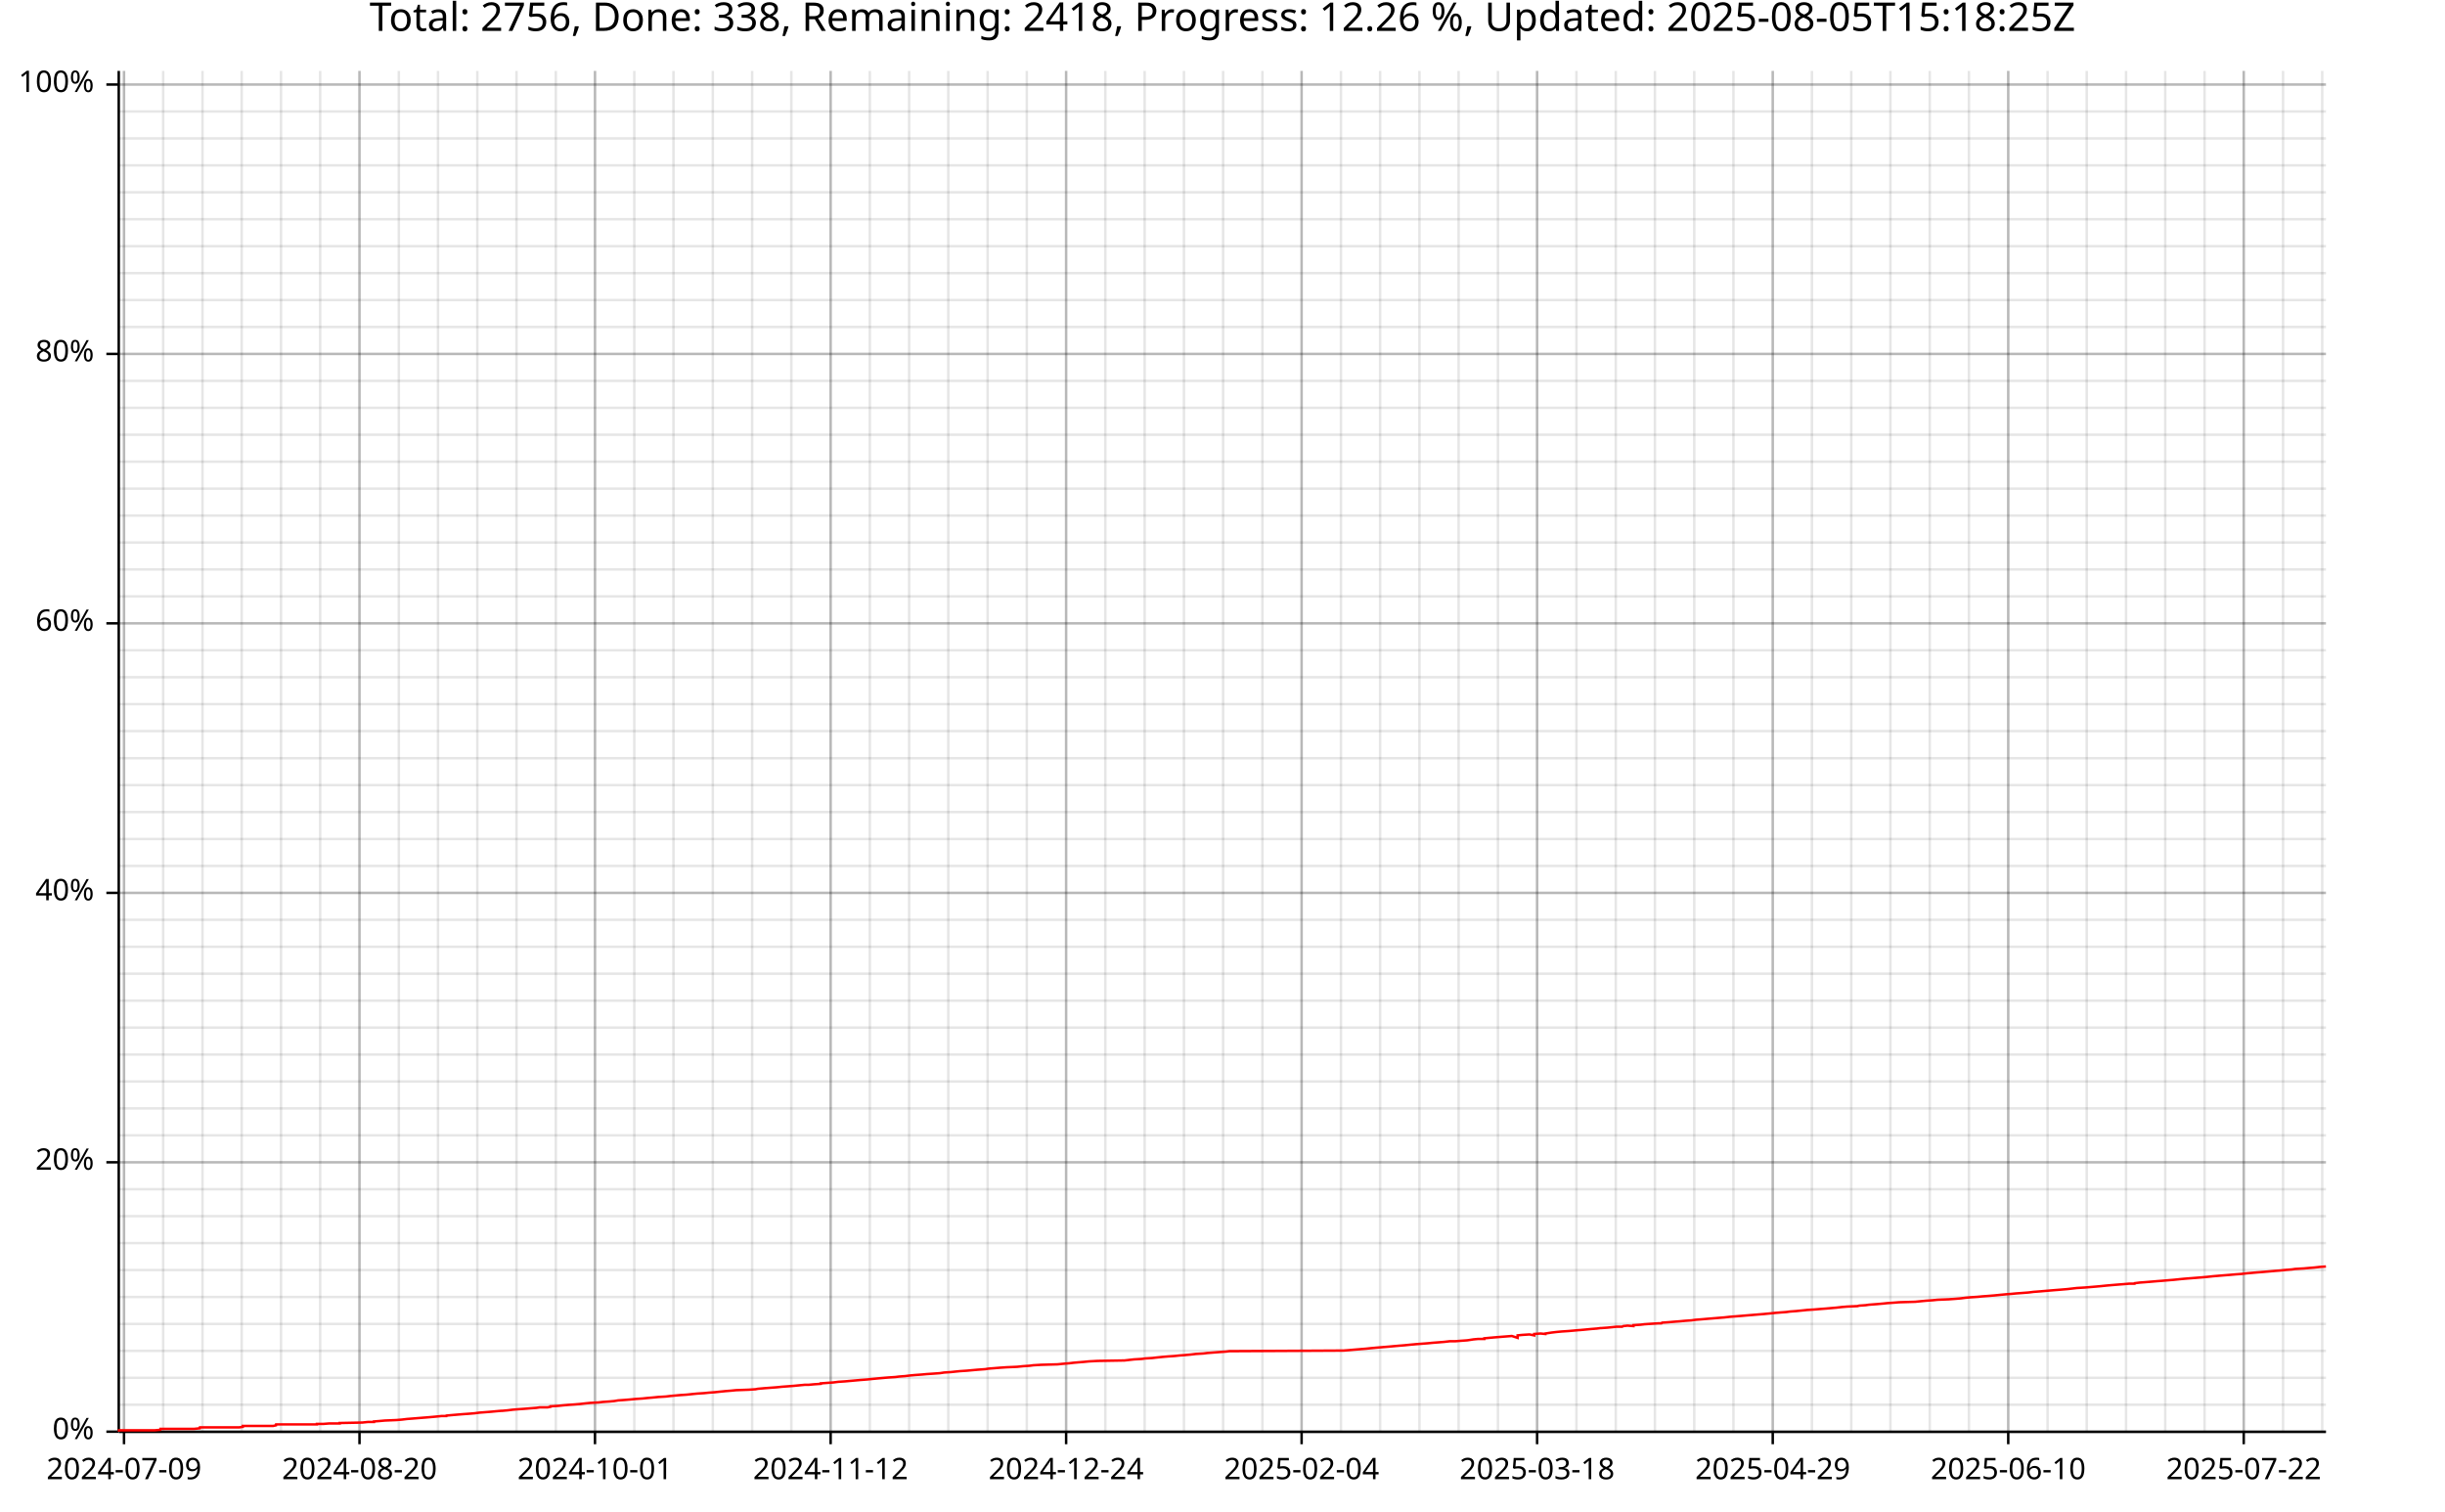
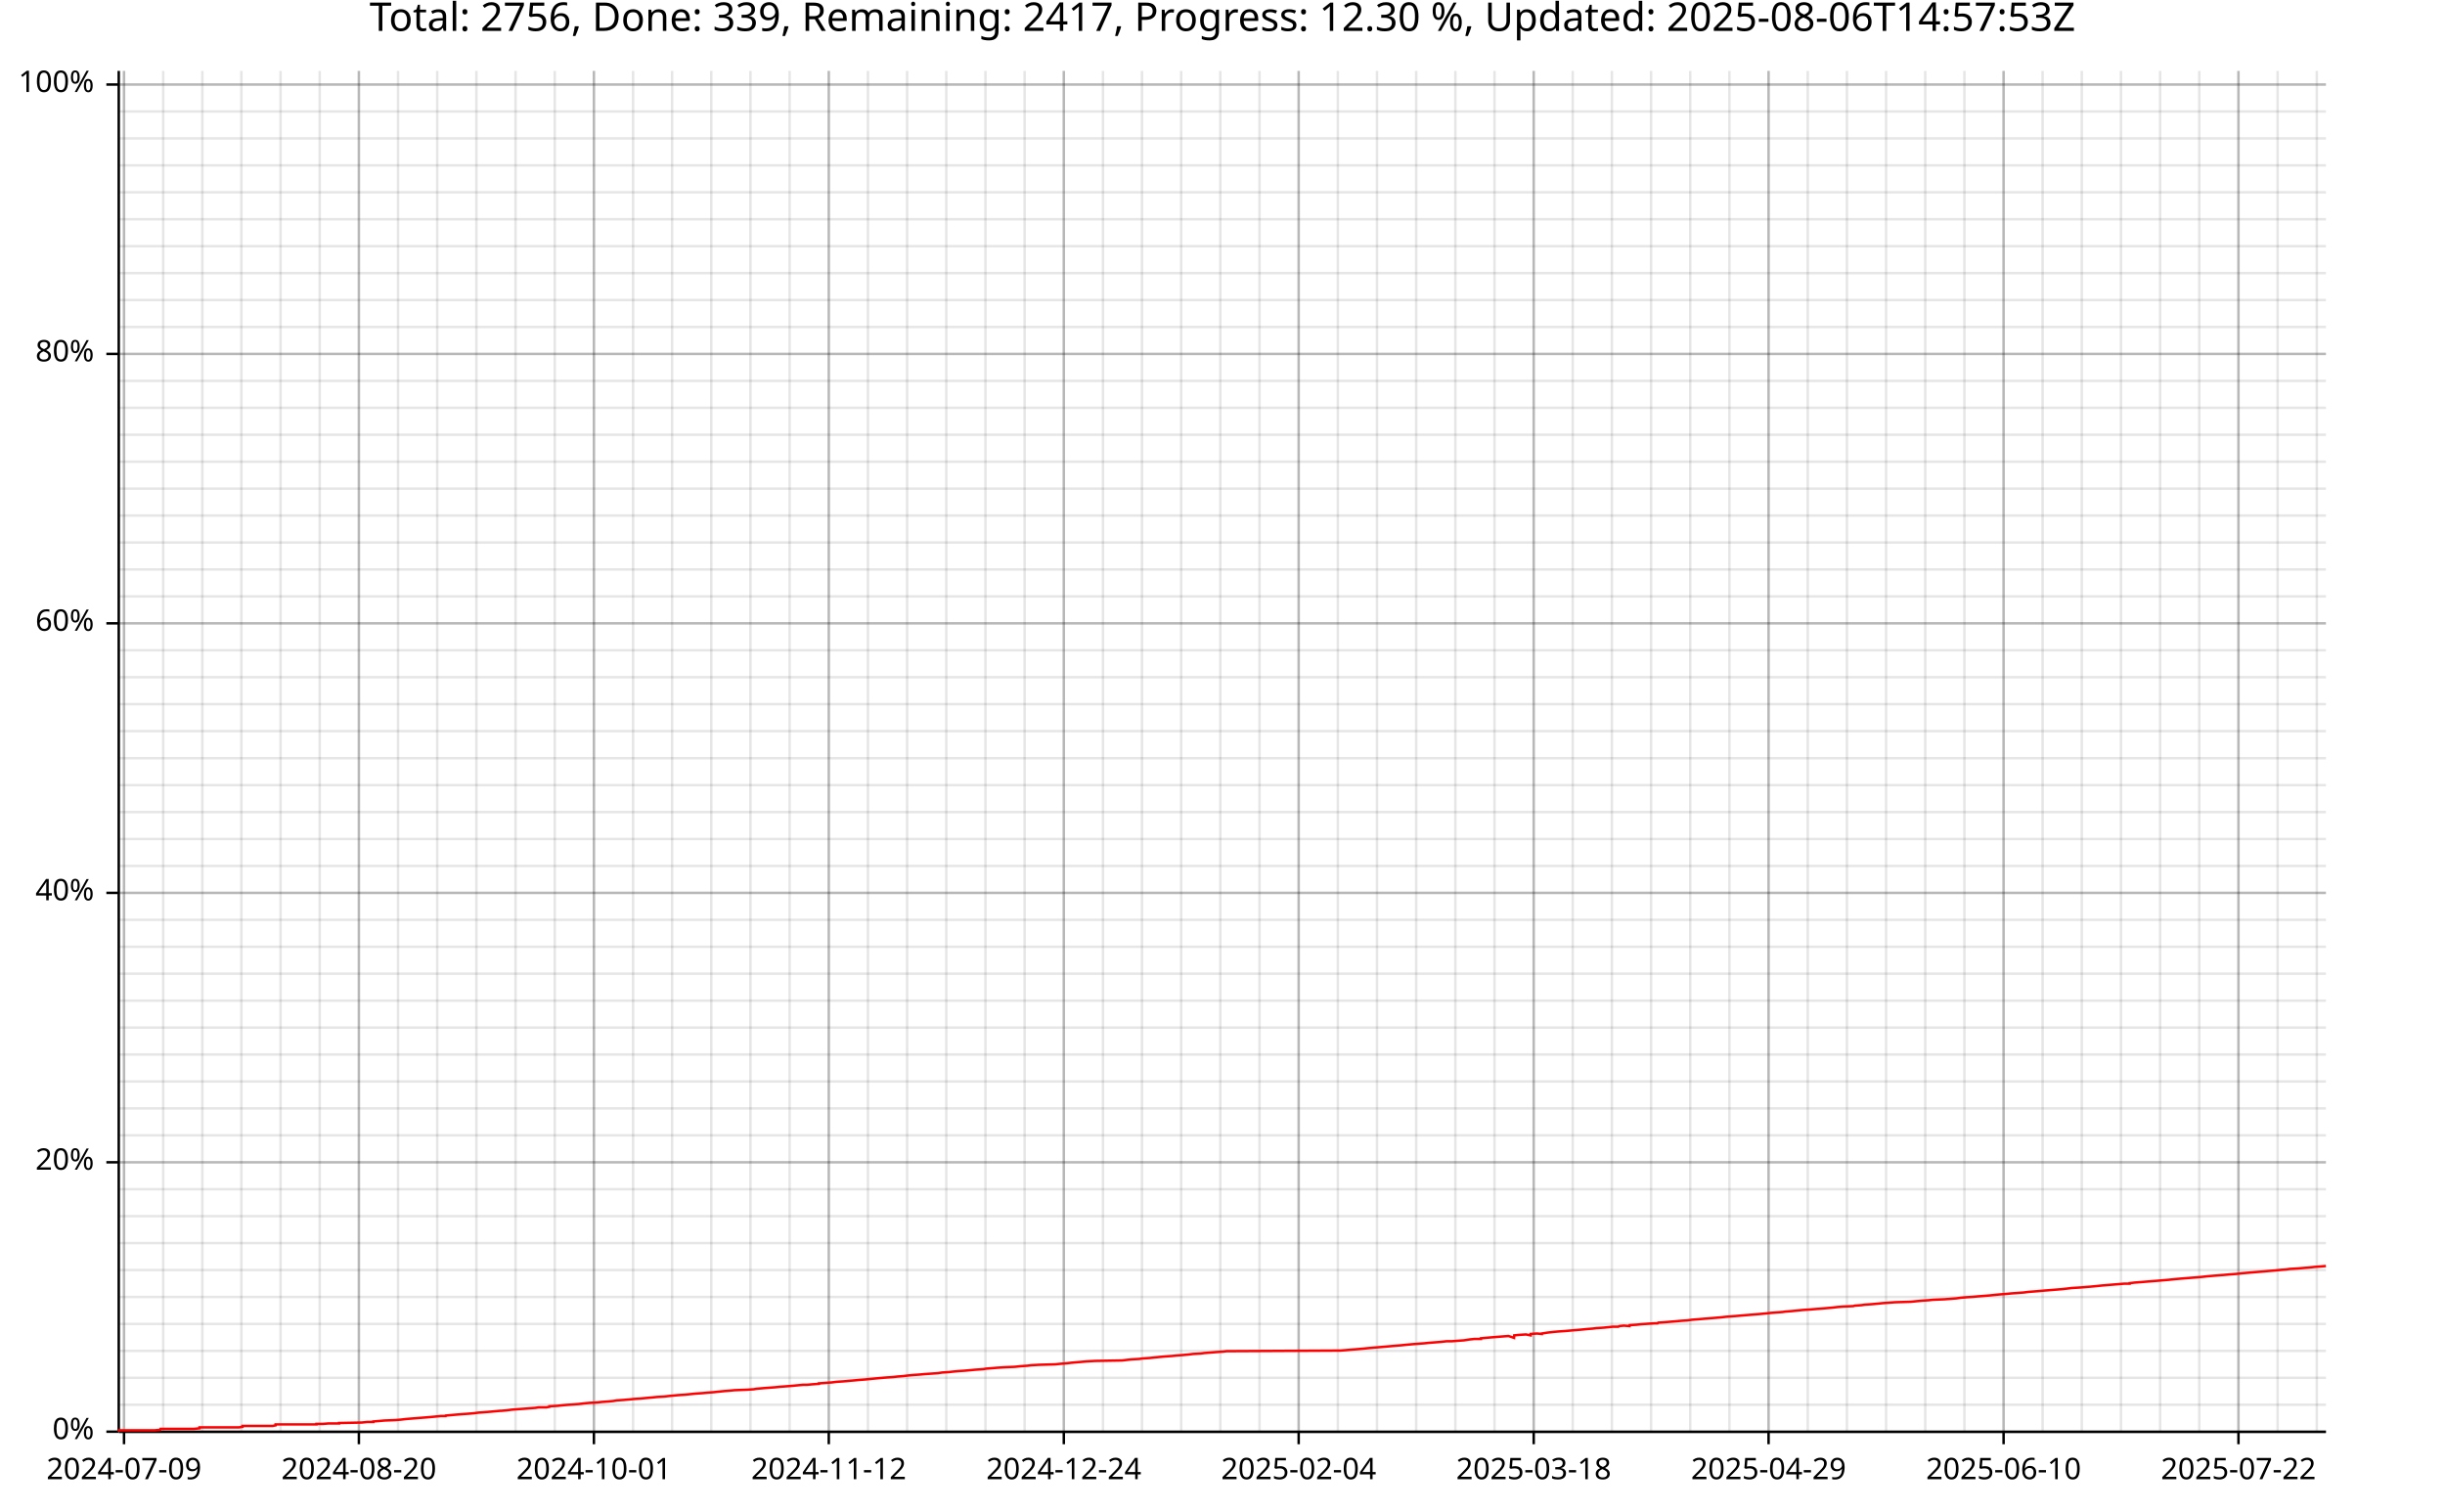
<svg xmlns="http://www.w3.org/2000/svg" width="987" height="610" viewBox="0 0 15792 9760">
  <text x="7896" y="5" dy="0.76em" text-anchor="middle" font-family="sans-serif" font-size="256" opacity="1" fill="#000000">
- Total: 2756, Done: 338, Remaining: 2418, Progress: 12.26 %, Updated: 2025-08-05T15:18:25Z
+ Total: 2756, Done: 339, Remaining: 2417, Progress: 12.30 %, Updated: 2025-08-06T14:57:53Z
</text>
  <line opacity="0.1" stroke="#000000" stroke-width="16" x1="801" y1="9247" x2="801" y2="458" />
  <line opacity="0.1" stroke="#000000" stroke-width="16" x1="1054" y1="9247" x2="1054" y2="458" />
-   <line opacity="0.1" stroke="#000000" stroke-width="16" x1="1308" y1="9247" x2="1308" y2="458" />
-   <line opacity="0.1" stroke="#000000" stroke-width="16" x1="1561" y1="9247" x2="1561" y2="458" />
-   <line opacity="0.1" stroke="#000000" stroke-width="16" x1="1815" y1="9247" x2="1815" y2="458" />
-   <line opacity="0.1" stroke="#000000" stroke-width="16" x1="2068" y1="9247" x2="2068" y2="458" />
-   <line opacity="0.1" stroke="#000000" stroke-width="16" x1="2322" y1="9247" x2="2322" y2="458" />
-   <line opacity="0.1" stroke="#000000" stroke-width="16" x1="2576" y1="9247" x2="2576" y2="458" />
-   <line opacity="0.1" stroke="#000000" stroke-width="16" x1="2829" y1="9247" x2="2829" y2="458" />
-   <line opacity="0.1" stroke="#000000" stroke-width="16" x1="3083" y1="9247" x2="3083" y2="458" />
-   <line opacity="0.1" stroke="#000000" stroke-width="16" x1="3336" y1="9247" x2="3336" y2="458" />
-   <line opacity="0.1" stroke="#000000" stroke-width="16" x1="3590" y1="9247" x2="3590" y2="458" />
-   <line opacity="0.1" stroke="#000000" stroke-width="16" x1="3843" y1="9247" x2="3843" y2="458" />
-   <line opacity="0.1" stroke="#000000" stroke-width="16" x1="4097" y1="9247" x2="4097" y2="458" />
-   <line opacity="0.1" stroke="#000000" stroke-width="16" x1="4350" y1="9247" x2="4350" y2="458" />
-   <line opacity="0.1" stroke="#000000" stroke-width="16" x1="4604" y1="9247" x2="4604" y2="458" />
-   <line opacity="0.1" stroke="#000000" stroke-width="16" x1="4858" y1="9247" x2="4858" y2="458" />
-   <line opacity="0.1" stroke="#000000" stroke-width="16" x1="5111" y1="9247" x2="5111" y2="458" />
-   <line opacity="0.1" stroke="#000000" stroke-width="16" x1="5365" y1="9247" x2="5365" y2="458" />
-   <line opacity="0.1" stroke="#000000" stroke-width="16" x1="5618" y1="9247" x2="5618" y2="458" />
-   <line opacity="0.1" stroke="#000000" stroke-width="16" x1="5872" y1="9247" x2="5872" y2="458" />
-   <line opacity="0.1" stroke="#000000" stroke-width="16" x1="6125" y1="9247" x2="6125" y2="458" />
-   <line opacity="0.1" stroke="#000000" stroke-width="16" x1="6379" y1="9247" x2="6379" y2="458" />
-   <line opacity="0.1" stroke="#000000" stroke-width="16" x1="6632" y1="9247" x2="6632" y2="458" />
-   <line opacity="0.1" stroke="#000000" stroke-width="16" x1="6886" y1="9247" x2="6886" y2="458" />
-   <line opacity="0.1" stroke="#000000" stroke-width="16" x1="7139" y1="9247" x2="7139" y2="458" />
-   <line opacity="0.1" stroke="#000000" stroke-width="16" x1="7393" y1="9247" x2="7393" y2="458" />
-   <line opacity="0.1" stroke="#000000" stroke-width="16" x1="7647" y1="9247" x2="7647" y2="458" />
-   <line opacity="0.1" stroke="#000000" stroke-width="16" x1="7900" y1="9247" x2="7900" y2="458" />
-   <line opacity="0.1" stroke="#000000" stroke-width="16" x1="8154" y1="9247" x2="8154" y2="458" />
-   <line opacity="0.1" stroke="#000000" stroke-width="16" x1="8407" y1="9247" x2="8407" y2="458" />
-   <line opacity="0.1" stroke="#000000" stroke-width="16" x1="8661" y1="9247" x2="8661" y2="458" />
-   <line opacity="0.1" stroke="#000000" stroke-width="16" x1="8914" y1="9247" x2="8914" y2="458" />
-   <line opacity="0.1" stroke="#000000" stroke-width="16" x1="9168" y1="9247" x2="9168" y2="458" />
-   <line opacity="0.1" stroke="#000000" stroke-width="16" x1="9421" y1="9247" x2="9421" y2="458" />
-   <line opacity="0.1" stroke="#000000" stroke-width="16" x1="9675" y1="9247" x2="9675" y2="458" />
-   <line opacity="0.1" stroke="#000000" stroke-width="16" x1="9928" y1="9247" x2="9928" y2="458" />
-   <line opacity="0.1" stroke="#000000" stroke-width="16" x1="10182" y1="9247" x2="10182" y2="458" />
-   <line opacity="0.1" stroke="#000000" stroke-width="16" x1="10436" y1="9247" x2="10436" y2="458" />
-   <line opacity="0.1" stroke="#000000" stroke-width="16" x1="10689" y1="9247" x2="10689" y2="458" />
-   <line opacity="0.1" stroke="#000000" stroke-width="16" x1="10943" y1="9247" x2="10943" y2="458" />
-   <line opacity="0.1" stroke="#000000" stroke-width="16" x1="11196" y1="9247" x2="11196" y2="458" />
-   <line opacity="0.1" stroke="#000000" stroke-width="16" x1="11450" y1="9247" x2="11450" y2="458" />
-   <line opacity="0.1" stroke="#000000" stroke-width="16" x1="11703" y1="9247" x2="11703" y2="458" />
-   <line opacity="0.1" stroke="#000000" stroke-width="16" x1="11957" y1="9247" x2="11957" y2="458" />
-   <line opacity="0.1" stroke="#000000" stroke-width="16" x1="12210" y1="9247" x2="12210" y2="458" />
-   <line opacity="0.1" stroke="#000000" stroke-width="16" x1="12464" y1="9247" x2="12464" y2="458" />
-   <line opacity="0.1" stroke="#000000" stroke-width="16" x1="12717" y1="9247" x2="12717" y2="458" />
-   <line opacity="0.1" stroke="#000000" stroke-width="16" x1="12971" y1="9247" x2="12971" y2="458" />
-   <line opacity="0.1" stroke="#000000" stroke-width="16" x1="13225" y1="9247" x2="13225" y2="458" />
-   <line opacity="0.1" stroke="#000000" stroke-width="16" x1="13478" y1="9247" x2="13478" y2="458" />
-   <line opacity="0.1" stroke="#000000" stroke-width="16" x1="13732" y1="9247" x2="13732" y2="458" />
-   <line opacity="0.1" stroke="#000000" stroke-width="16" x1="13985" y1="9247" x2="13985" y2="458" />
-   <line opacity="0.1" stroke="#000000" stroke-width="16" x1="14239" y1="9247" x2="14239" y2="458" />
-   <line opacity="0.1" stroke="#000000" stroke-width="16" x1="14492" y1="9247" x2="14492" y2="458" />
-   <line opacity="0.1" stroke="#000000" stroke-width="16" x1="14746" y1="9247" x2="14746" y2="458" />
-   <line opacity="0.1" stroke="#000000" stroke-width="16" x1="14999" y1="9247" x2="14999" y2="458" />
+   <line opacity="0.1" stroke="#000000" stroke-width="16" x1="1307" y1="9247" x2="1307" y2="458" />
+   <line opacity="0.1" stroke="#000000" stroke-width="16" x1="1559" y1="9247" x2="1559" y2="458" />
+   <line opacity="0.1" stroke="#000000" stroke-width="16" x1="1812" y1="9247" x2="1812" y2="458" />
+   <line opacity="0.1" stroke="#000000" stroke-width="16" x1="2065" y1="9247" x2="2065" y2="458" />
+   <line opacity="0.1" stroke="#000000" stroke-width="16" x1="2318" y1="9247" x2="2318" y2="458" />
+   <line opacity="0.1" stroke="#000000" stroke-width="16" x1="2571" y1="9247" x2="2571" y2="458" />
+   <line opacity="0.1" stroke="#000000" stroke-width="16" x1="2824" y1="9247" x2="2824" y2="458" />
+   <line opacity="0.1" stroke="#000000" stroke-width="16" x1="3077" y1="9247" x2="3077" y2="458" />
+   <line opacity="0.1" stroke="#000000" stroke-width="16" x1="3330" y1="9247" x2="3330" y2="458" />
+   <line opacity="0.1" stroke="#000000" stroke-width="16" x1="3583" y1="9247" x2="3583" y2="458" />
+   <line opacity="0.1" stroke="#000000" stroke-width="16" x1="3836" y1="9247" x2="3836" y2="458" />
+   <line opacity="0.1" stroke="#000000" stroke-width="16" x1="4089" y1="9247" x2="4089" y2="458" />
+   <line opacity="0.1" stroke="#000000" stroke-width="16" x1="4341" y1="9247" x2="4341" y2="458" />
+   <line opacity="0.1" stroke="#000000" stroke-width="16" x1="4594" y1="9247" x2="4594" y2="458" />
+   <line opacity="0.1" stroke="#000000" stroke-width="16" x1="4847" y1="9247" x2="4847" y2="458" />
+   <line opacity="0.1" stroke="#000000" stroke-width="16" x1="5100" y1="9247" x2="5100" y2="458" />
+   <line opacity="0.1" stroke="#000000" stroke-width="16" x1="5353" y1="9247" x2="5353" y2="458" />
+   <line opacity="0.1" stroke="#000000" stroke-width="16" x1="5606" y1="9247" x2="5606" y2="458" />
+   <line opacity="0.1" stroke="#000000" stroke-width="16" x1="5859" y1="9247" x2="5859" y2="458" />
+   <line opacity="0.1" stroke="#000000" stroke-width="16" x1="6112" y1="9247" x2="6112" y2="458" />
+   <line opacity="0.1" stroke="#000000" stroke-width="16" x1="6365" y1="9247" x2="6365" y2="458" />
+   <line opacity="0.1" stroke="#000000" stroke-width="16" x1="6618" y1="9247" x2="6618" y2="458" />
+   <line opacity="0.1" stroke="#000000" stroke-width="16" x1="6871" y1="9247" x2="6871" y2="458" />
+   <line opacity="0.1" stroke="#000000" stroke-width="16" x1="7124" y1="9247" x2="7124" y2="458" />
+   <line opacity="0.1" stroke="#000000" stroke-width="16" x1="7376" y1="9247" x2="7376" y2="458" />
+   <line opacity="0.1" stroke="#000000" stroke-width="16" x1="7629" y1="9247" x2="7629" y2="458" />
+   <line opacity="0.1" stroke="#000000" stroke-width="16" x1="7882" y1="9247" x2="7882" y2="458" />
+   <line opacity="0.1" stroke="#000000" stroke-width="16" x1="8135" y1="9247" x2="8135" y2="458" />
+   <line opacity="0.1" stroke="#000000" stroke-width="16" x1="8388" y1="9247" x2="8388" y2="458" />
+   <line opacity="0.1" stroke="#000000" stroke-width="16" x1="8641" y1="9247" x2="8641" y2="458" />
+   <line opacity="0.1" stroke="#000000" stroke-width="16" x1="8894" y1="9247" x2="8894" y2="458" />
+   <line opacity="0.1" stroke="#000000" stroke-width="16" x1="9147" y1="9247" x2="9147" y2="458" />
+   <line opacity="0.1" stroke="#000000" stroke-width="16" x1="9400" y1="9247" x2="9400" y2="458" />
+   <line opacity="0.1" stroke="#000000" stroke-width="16" x1="9653" y1="9247" x2="9653" y2="458" />
+   <line opacity="0.1" stroke="#000000" stroke-width="16" x1="9906" y1="9247" x2="9906" y2="458" />
+   <line opacity="0.1" stroke="#000000" stroke-width="16" x1="10158" y1="9247" x2="10158" y2="458" />
+   <line opacity="0.1" stroke="#000000" stroke-width="16" x1="10411" y1="9247" x2="10411" y2="458" />
+   <line opacity="0.1" stroke="#000000" stroke-width="16" x1="10664" y1="9247" x2="10664" y2="458" />
+   <line opacity="0.1" stroke="#000000" stroke-width="16" x1="10917" y1="9247" x2="10917" y2="458" />
+   <line opacity="0.1" stroke="#000000" stroke-width="16" x1="11170" y1="9247" x2="11170" y2="458" />
+   <line opacity="0.1" stroke="#000000" stroke-width="16" x1="11423" y1="9247" x2="11423" y2="458" />
+   <line opacity="0.1" stroke="#000000" stroke-width="16" x1="11676" y1="9247" x2="11676" y2="458" />
+   <line opacity="0.1" stroke="#000000" stroke-width="16" x1="11929" y1="9247" x2="11929" y2="458" />
+   <line opacity="0.1" stroke="#000000" stroke-width="16" x1="12182" y1="9247" x2="12182" y2="458" />
+   <line opacity="0.1" stroke="#000000" stroke-width="16" x1="12435" y1="9247" x2="12435" y2="458" />
+   <line opacity="0.1" stroke="#000000" stroke-width="16" x1="12688" y1="9247" x2="12688" y2="458" />
+   <line opacity="0.1" stroke="#000000" stroke-width="16" x1="12941" y1="9247" x2="12941" y2="458" />
+   <line opacity="0.1" stroke="#000000" stroke-width="16" x1="13193" y1="9247" x2="13193" y2="458" />
+   <line opacity="0.1" stroke="#000000" stroke-width="16" x1="13446" y1="9247" x2="13446" y2="458" />
+   <line opacity="0.1" stroke="#000000" stroke-width="16" x1="13699" y1="9247" x2="13699" y2="458" />
+   <line opacity="0.1" stroke="#000000" stroke-width="16" x1="13952" y1="9247" x2="13952" y2="458" />
+   <line opacity="0.1" stroke="#000000" stroke-width="16" x1="14205" y1="9247" x2="14205" y2="458" />
+   <line opacity="0.1" stroke="#000000" stroke-width="16" x1="14458" y1="9247" x2="14458" y2="458" />
+   <line opacity="0.1" stroke="#000000" stroke-width="16" x1="14711" y1="9247" x2="14711" y2="458" />
+   <line opacity="0.1" stroke="#000000" stroke-width="16" x1="14964" y1="9247" x2="14964" y2="458" />
  <line opacity="0.1" stroke="#000000" stroke-width="16" x1="768" y1="9247" x2="15023" y2="9247" />
  <line opacity="0.1" stroke="#000000" stroke-width="16" x1="768" y1="9073" x2="15023" y2="9073" />
  <line opacity="0.1" stroke="#000000" stroke-width="16" x1="768" y1="8899" x2="15023" y2="8899" />
  <line opacity="0.1" stroke="#000000" stroke-width="16" x1="768" y1="8725" x2="15023" y2="8725" />
  <line opacity="0.1" stroke="#000000" stroke-width="16" x1="768" y1="8551" x2="15023" y2="8551" />
  <line opacity="0.1" stroke="#000000" stroke-width="16" x1="768" y1="8377" x2="15023" y2="8377" />
  <line opacity="0.1" stroke="#000000" stroke-width="16" x1="768" y1="8203" x2="15023" y2="8203" />
  <line opacity="0.1" stroke="#000000" stroke-width="16" x1="768" y1="8029" x2="15023" y2="8029" />
  <line opacity="0.1" stroke="#000000" stroke-width="16" x1="768" y1="7855" x2="15023" y2="7855" />
  <line opacity="0.1" stroke="#000000" stroke-width="16" x1="768" y1="7681" x2="15023" y2="7681" />
  <line opacity="0.1" stroke="#000000" stroke-width="16" x1="768" y1="7507" x2="15023" y2="7507" />
  <line opacity="0.1" stroke="#000000" stroke-width="16" x1="768" y1="7333" x2="15023" y2="7333" />
  <line opacity="0.1" stroke="#000000" stroke-width="16" x1="768" y1="7159" x2="15023" y2="7159" />
  <line opacity="0.1" stroke="#000000" stroke-width="16" x1="768" y1="6985" x2="15023" y2="6985" />
  <line opacity="0.1" stroke="#000000" stroke-width="16" x1="768" y1="6811" x2="15023" y2="6811" />
  <line opacity="0.1" stroke="#000000" stroke-width="16" x1="768" y1="6637" x2="15023" y2="6637" />
  <line opacity="0.1" stroke="#000000" stroke-width="16" x1="768" y1="6463" x2="15023" y2="6463" />
  <line opacity="0.1" stroke="#000000" stroke-width="16" x1="768" y1="6289" x2="15023" y2="6289" />
  <line opacity="0.1" stroke="#000000" stroke-width="16" x1="768" y1="6115" x2="15023" y2="6115" />
  <line opacity="0.1" stroke="#000000" stroke-width="16" x1="768" y1="5941" x2="15023" y2="5941" />
  <line opacity="0.1" stroke="#000000" stroke-width="16" x1="768" y1="5767" x2="15023" y2="5767" />
  <line opacity="0.1" stroke="#000000" stroke-width="16" x1="768" y1="5593" x2="15023" y2="5593" />
  <line opacity="0.1" stroke="#000000" stroke-width="16" x1="768" y1="5419" x2="15023" y2="5419" />
  <line opacity="0.1" stroke="#000000" stroke-width="16" x1="768" y1="5245" x2="15023" y2="5245" />
  <line opacity="0.1" stroke="#000000" stroke-width="16" x1="768" y1="5071" x2="15023" y2="5071" />
  <line opacity="0.1" stroke="#000000" stroke-width="16" x1="768" y1="4897" x2="15023" y2="4897" />
  <line opacity="0.1" stroke="#000000" stroke-width="16" x1="768" y1="4722" x2="15023" y2="4722" />
  <line opacity="0.1" stroke="#000000" stroke-width="16" x1="768" y1="4548" x2="15023" y2="4548" />
  <line opacity="0.1" stroke="#000000" stroke-width="16" x1="768" y1="4374" x2="15023" y2="4374" />
  <line opacity="0.1" stroke="#000000" stroke-width="16" x1="768" y1="4200" x2="15023" y2="4200" />
  <line opacity="0.1" stroke="#000000" stroke-width="16" x1="768" y1="4026" x2="15023" y2="4026" />
  <line opacity="0.1" stroke="#000000" stroke-width="16" x1="768" y1="3852" x2="15023" y2="3852" />
  <line opacity="0.1" stroke="#000000" stroke-width="16" x1="768" y1="3678" x2="15023" y2="3678" />
  <line opacity="0.1" stroke="#000000" stroke-width="16" x1="768" y1="3504" x2="15023" y2="3504" />
  <line opacity="0.1" stroke="#000000" stroke-width="16" x1="768" y1="3330" x2="15023" y2="3330" />
  <line opacity="0.1" stroke="#000000" stroke-width="16" x1="768" y1="3156" x2="15023" y2="3156" />
  <line opacity="0.1" stroke="#000000" stroke-width="16" x1="768" y1="2982" x2="15023" y2="2982" />
  <line opacity="0.1" stroke="#000000" stroke-width="16" x1="768" y1="2808" x2="15023" y2="2808" />
  <line opacity="0.1" stroke="#000000" stroke-width="16" x1="768" y1="2634" x2="15023" y2="2634" />
  <line opacity="0.1" stroke="#000000" stroke-width="16" x1="768" y1="2460" x2="15023" y2="2460" />
  <line opacity="0.1" stroke="#000000" stroke-width="16" x1="768" y1="2286" x2="15023" y2="2286" />
  <line opacity="0.1" stroke="#000000" stroke-width="16" x1="768" y1="2112" x2="15023" y2="2112" />
  <line opacity="0.1" stroke="#000000" stroke-width="16" x1="768" y1="1938" x2="15023" y2="1938" />
  <line opacity="0.1" stroke="#000000" stroke-width="16" x1="768" y1="1764" x2="15023" y2="1764" />
  <line opacity="0.1" stroke="#000000" stroke-width="16" x1="768" y1="1590" x2="15023" y2="1590" />
  <line opacity="0.1" stroke="#000000" stroke-width="16" x1="768" y1="1416" x2="15023" y2="1416" />
  <line opacity="0.1" stroke="#000000" stroke-width="16" x1="768" y1="1242" x2="15023" y2="1242" />
  <line opacity="0.1" stroke="#000000" stroke-width="16" x1="768" y1="1068" x2="15023" y2="1068" />
  <line opacity="0.1" stroke="#000000" stroke-width="16" x1="768" y1="894" x2="15023" y2="894" />
  <line opacity="0.1" stroke="#000000" stroke-width="16" x1="768" y1="720" x2="15023" y2="720" />
  <line opacity="0.1" stroke="#000000" stroke-width="16" x1="768" y1="546" x2="15023" y2="546" />
  <line opacity="0.2" stroke="#000000" stroke-width="16" x1="801" y1="9247" x2="801" y2="458" />
-   <line opacity="0.2" stroke="#000000" stroke-width="16" x1="2322" y1="9247" x2="2322" y2="458" />
-   <line opacity="0.2" stroke="#000000" stroke-width="16" x1="3843" y1="9247" x2="3843" y2="458" />
-   <line opacity="0.2" stroke="#000000" stroke-width="16" x1="5365" y1="9247" x2="5365" y2="458" />
-   <line opacity="0.2" stroke="#000000" stroke-width="16" x1="6886" y1="9247" x2="6886" y2="458" />
-   <line opacity="0.2" stroke="#000000" stroke-width="16" x1="8407" y1="9247" x2="8407" y2="458" />
-   <line opacity="0.2" stroke="#000000" stroke-width="16" x1="9928" y1="9247" x2="9928" y2="458" />
-   <line opacity="0.2" stroke="#000000" stroke-width="16" x1="11450" y1="9247" x2="11450" y2="458" />
-   <line opacity="0.2" stroke="#000000" stroke-width="16" x1="12971" y1="9247" x2="12971" y2="458" />
-   <line opacity="0.2" stroke="#000000" stroke-width="16" x1="14492" y1="9247" x2="14492" y2="458" />
+   <line opacity="0.2" stroke="#000000" stroke-width="16" x1="2318" y1="9247" x2="2318" y2="458" />
+   <line opacity="0.2" stroke="#000000" stroke-width="16" x1="3836" y1="9247" x2="3836" y2="458" />
+   <line opacity="0.2" stroke="#000000" stroke-width="16" x1="5353" y1="9247" x2="5353" y2="458" />
+   <line opacity="0.2" stroke="#000000" stroke-width="16" x1="6871" y1="9247" x2="6871" y2="458" />
+   <line opacity="0.2" stroke="#000000" stroke-width="16" x1="8388" y1="9247" x2="8388" y2="458" />
+   <line opacity="0.2" stroke="#000000" stroke-width="16" x1="9906" y1="9247" x2="9906" y2="458" />
+   <line opacity="0.2" stroke="#000000" stroke-width="16" x1="11423" y1="9247" x2="11423" y2="458" />
+   <line opacity="0.2" stroke="#000000" stroke-width="16" x1="12941" y1="9247" x2="12941" y2="458" />
+   <line opacity="0.2" stroke="#000000" stroke-width="16" x1="14458" y1="9247" x2="14458" y2="458" />
  <line opacity="0.2" stroke="#000000" stroke-width="16" x1="768" y1="9247" x2="15023" y2="9247" />
  <line opacity="0.2" stroke="#000000" stroke-width="16" x1="768" y1="7507" x2="15023" y2="7507" />
  <line opacity="0.2" stroke="#000000" stroke-width="16" x1="768" y1="5767" x2="15023" y2="5767" />
  <line opacity="0.2" stroke="#000000" stroke-width="16" x1="768" y1="4026" x2="15023" y2="4026" />
  <line opacity="0.2" stroke="#000000" stroke-width="16" x1="768" y1="2286" x2="15023" y2="2286" />
  <line opacity="0.2" stroke="#000000" stroke-width="16" x1="768" y1="546" x2="15023" y2="546" />
  <polyline fill="none" opacity="1" stroke="#000000" stroke-width="16" points="767,458 767,9247 " />
  <text x="608" y="9247" dy="0.5ex" text-anchor="end" font-family="sans-serif" font-size="192" opacity="1" fill="#000000">
0%
</text>
  <polyline fill="none" opacity="1" stroke="#000000" stroke-width="16" points="687,9247 767,9247 " />
  <text x="608" y="7507" dy="0.5ex" text-anchor="end" font-family="sans-serif" font-size="192" opacity="1" fill="#000000">
20%
</text>
  <polyline fill="none" opacity="1" stroke="#000000" stroke-width="16" points="687,7507 767,7507 " />
  <text x="608" y="5767" dy="0.5ex" text-anchor="end" font-family="sans-serif" font-size="192" opacity="1" fill="#000000">
40%
</text>
  <polyline fill="none" opacity="1" stroke="#000000" stroke-width="16" points="687,5767 767,5767 " />
  <text x="608" y="4026" dy="0.5ex" text-anchor="end" font-family="sans-serif" font-size="192" opacity="1" fill="#000000">
60%
</text>
  <polyline fill="none" opacity="1" stroke="#000000" stroke-width="16" points="687,4026 767,4026 " />
  <text x="608" y="2286" dy="0.5ex" text-anchor="end" font-family="sans-serif" font-size="192" opacity="1" fill="#000000">
80%
</text>
  <polyline fill="none" opacity="1" stroke="#000000" stroke-width="16" points="687,2286 767,2286 " />
  <text x="608" y="546" dy="0.5ex" text-anchor="end" font-family="sans-serif" font-size="192" opacity="1" fill="#000000">
100%
</text>
  <polyline fill="none" opacity="1" stroke="#000000" stroke-width="16" points="687,546 767,546 " />
  <polyline fill="none" opacity="1" stroke="#000000" stroke-width="16" points="768,9248 15023,9248 " />
  <text x="801" y="9408" dy="0.76em" text-anchor="middle" font-family="sans-serif" font-size="192" opacity="1" fill="#000000">
2024-07-09
</text>
  <polyline fill="none" opacity="1" stroke="#000000" stroke-width="16" points="801,9248 801,9328 " />
-   <text x="2322" y="9408" dy="0.76em" text-anchor="middle" font-family="sans-serif" font-size="192" opacity="1" fill="#000000">
+   <text x="2318" y="9408" dy="0.76em" text-anchor="middle" font-family="sans-serif" font-size="192" opacity="1" fill="#000000">
2024-08-20
</text>
-   <polyline fill="none" opacity="1" stroke="#000000" stroke-width="16" points="2322,9248 2322,9328 " />
-   <text x="3843" y="9408" dy="0.76em" text-anchor="middle" font-family="sans-serif" font-size="192" opacity="1" fill="#000000">
+   <polyline fill="none" opacity="1" stroke="#000000" stroke-width="16" points="2318,9248 2318,9328 " />
+   <text x="3836" y="9408" dy="0.76em" text-anchor="middle" font-family="sans-serif" font-size="192" opacity="1" fill="#000000">
2024-10-01
</text>
-   <polyline fill="none" opacity="1" stroke="#000000" stroke-width="16" points="3843,9248 3843,9328 " />
-   <text x="5365" y="9408" dy="0.76em" text-anchor="middle" font-family="sans-serif" font-size="192" opacity="1" fill="#000000">
+   <polyline fill="none" opacity="1" stroke="#000000" stroke-width="16" points="3836,9248 3836,9328 " />
+   <text x="5353" y="9408" dy="0.76em" text-anchor="middle" font-family="sans-serif" font-size="192" opacity="1" fill="#000000">
2024-11-12
</text>
-   <polyline fill="none" opacity="1" stroke="#000000" stroke-width="16" points="5365,9248 5365,9328 " />
-   <text x="6886" y="9408" dy="0.76em" text-anchor="middle" font-family="sans-serif" font-size="192" opacity="1" fill="#000000">
+   <polyline fill="none" opacity="1" stroke="#000000" stroke-width="16" points="5353,9248 5353,9328 " />
+   <text x="6871" y="9408" dy="0.76em" text-anchor="middle" font-family="sans-serif" font-size="192" opacity="1" fill="#000000">
2024-12-24
</text>
-   <polyline fill="none" opacity="1" stroke="#000000" stroke-width="16" points="6886,9248 6886,9328 " />
-   <text x="8407" y="9408" dy="0.76em" text-anchor="middle" font-family="sans-serif" font-size="192" opacity="1" fill="#000000">
+   <polyline fill="none" opacity="1" stroke="#000000" stroke-width="16" points="6871,9248 6871,9328 " />
+   <text x="8388" y="9408" dy="0.76em" text-anchor="middle" font-family="sans-serif" font-size="192" opacity="1" fill="#000000">
2025-02-04
</text>
-   <polyline fill="none" opacity="1" stroke="#000000" stroke-width="16" points="8407,9248 8407,9328 " />
-   <text x="9928" y="9408" dy="0.76em" text-anchor="middle" font-family="sans-serif" font-size="192" opacity="1" fill="#000000">
+   <polyline fill="none" opacity="1" stroke="#000000" stroke-width="16" points="8388,9248 8388,9328 " />
+   <text x="9906" y="9408" dy="0.76em" text-anchor="middle" font-family="sans-serif" font-size="192" opacity="1" fill="#000000">
2025-03-18
</text>
-   <polyline fill="none" opacity="1" stroke="#000000" stroke-width="16" points="9928,9248 9928,9328 " />
-   <text x="11450" y="9408" dy="0.76em" text-anchor="middle" font-family="sans-serif" font-size="192" opacity="1" fill="#000000">
+   <polyline fill="none" opacity="1" stroke="#000000" stroke-width="16" points="9906,9248 9906,9328 " />
+   <text x="11423" y="9408" dy="0.76em" text-anchor="middle" font-family="sans-serif" font-size="192" opacity="1" fill="#000000">
2025-04-29
</text>
-   <polyline fill="none" opacity="1" stroke="#000000" stroke-width="16" points="11450,9248 11450,9328 " />
-   <text x="12971" y="9408" dy="0.76em" text-anchor="middle" font-family="sans-serif" font-size="192" opacity="1" fill="#000000">
+   <polyline fill="none" opacity="1" stroke="#000000" stroke-width="16" points="11423,9248 11423,9328 " />
+   <text x="12941" y="9408" dy="0.76em" text-anchor="middle" font-family="sans-serif" font-size="192" opacity="1" fill="#000000">
2025-06-10
</text>
-   <polyline fill="none" opacity="1" stroke="#000000" stroke-width="16" points="12971,9248 12971,9328 " />
-   <text x="14492" y="9408" dy="0.76em" text-anchor="middle" font-family="sans-serif" font-size="192" opacity="1" fill="#000000">
+   <polyline fill="none" opacity="1" stroke="#000000" stroke-width="16" points="12941,9248 12941,9328 " />
+   <text x="14458" y="9408" dy="0.76em" text-anchor="middle" font-family="sans-serif" font-size="192" opacity="1" fill="#000000">
2025-07-22
</text>
-   <polyline fill="none" opacity="1" stroke="#000000" stroke-width="16" points="14492,9248 14492,9328 " />
-   <polyline fill="none" opacity="1" stroke="#FF0000" stroke-width="16" points="768,9247 768,9244 769,9241 769,9238 819,9238 855,9238 891,9238 929,9238 964,9238 1000,9238 1036,9235 1036,9235 1037,9232 1037,9232 1037,9229 1074,9229 1110,9229 1111,9229 1147,9229 1183,9229 1252,9229 1252,9229 1290,9225 1290,9222 1291,9219 1328,9219 1364,9219 1431,9219 1431,9219 1471,9219 1546,9219 1546,9219 1568,9216 1568,9213 1568,9213 1568,9210 1581,9210 1581,9210 1617,9210 1655,9210 1690,9210 1725,9210 1764,9210 1782,9206 1782,9203 1783,9200 1834,9200 1872,9200 1907,9200 1941,9200 1941,9200 1942,9200 1979,9200 2011,9200 2011,9200 2047,9200 2047,9197 2047,9197 2048,9197 2087,9197 2124,9194 2124,9194 2154,9194 2194,9194 2194,9191 2194,9191 2340,9188 2340,9188 2378,9184 2378,9184 2415,9184 2415,9181 2415,9181 2453,9178 2453,9178 2486,9175 2486,9175 2559,9172 2559,9172 2559,9172 2594,9169 2595,9169 2628,9165 2628,9165 2667,9162 2667,9162 2704,9159 2704,9159 2741,9156 2742,9156 2778,9153 2778,9153 2811,9150 2811,9150 2811,9150 2851,9146 2851,9146 2882,9146 2883,9146 2884,9143 2884,9143 2917,9140 2917,9140 2952,9137 2952,9137 2988,9134 2988,9134 3030,9131 3030,9131 3066,9128 3066,9128 3096,9124 3096,9124 3136,9121 3136,9121 3173,9118 3173,9118 3205,9115 3205,9115 3239,9112 3239,9112 3246,9112 3279,9109 3279,9109 3311,9105 3311,9105 3347,9102 3347,9102 3390,9099 3390,9099 3426,9096 3426,9096 3465,9093 3465,9093 3465,9093 3485,9090 3485,9090 3536,9090 3556,9086 3556,9086 3556,9083 3556,9083 3608,9080 3608,9080 3636,9077 3636,9077 3669,9074 3669,9074 3712,9071 3712,9071 3749,9068 3749,9068 3749,9068 3783,9064 3783,9064 3814,9061 3814,9061 3867,9058 3867,9058 3892,9055 3892,9055 3936,9052 3936,9052 3969,9049 3969,9049 3992,9045 3992,9045 4036,9042 4036,9042 4071,9039 4071,9039 4102,9036 4102,9036 4146,9033 4147,9033 4176,9030 4176,9030 4221,9026 4221,9026 4251,9023 4251,9023 4301,9020 4301,9020 4325,9017 4325,9017 4357,9014 4357,9014 4357,9014 4357,9014 4357,9014 4357,9014 4389,9011 4389,9011 4434,9008 4434,9008 4472,9004 4472,9004 4503,9001 4503,9001 4549,8998 4549,8998 4578,8995 4578,8995 4619,8992 4619,8992 4646,8989 4646,8989 4686,8985 4724,8982 4724,8982 4753,8979 4835,8976 4835,8976 4880,8973 4895,8970 4940,8966 4980,8963 5020,8960 5048,8957 5088,8954 5127,8951 5127,8951 5158,8948 5158,8948 5200,8944 5200,8944 5225,8944 5257,8941 5257,8941 5301,8938 5301,8938 5301,8935 5301,8935 5341,8932 5341,8932 5383,8929 5383,8929 5414,8925 5414,8925 5459,8922 5459,8922 5492,8919 5493,8919 5526,8916 5526,8916 5559,8913 5559,8913 5599,8910 5599,8910 5638,8906 5638,8906 5669,8903 5669,8903 5703,8900 5703,8900 5738,8897 5738,8897 5783,8894 5783,8894 5807,8891 5807,8891 5846,8888 5846,8888 5878,8884 5878,8884 5911,8881 5911,8881 5953,8878 5953,8878 5985,8875 5985,8875 6030,8872 6030,8872 6071,8869 6071,8869 6097,8865 6097,8865 6142,8862 6142,8862 6170,8859 6170,8859 6200,8856 6200,8856 6245,8853 6245,8853 6278,8850 6278,8850 6311,8847 6311,8847 6365,8843 6365,8843 6382,8840 6382,8840 6419,8837 6420,8837 6456,8834 6456,8834 6500,8831 6500,8831 6569,8828 6569,8828 6608,8824 6608,8824 6652,8821 6652,8821 6674,8818 6674,8818 6725,8815 6725,8815 6831,8812 6831,8812 6860,8809 6860,8809 6907,8805 6907,8805 6932,8802 6932,8802 6966,8799 6966,8799 7003,8796 7003,8796 7033,8793 7033,8793 7089,8790 7089,8790 7263,8787 7263,8787 7298,8783 7325,8780 7325,8780 7376,8777 7376,8777 7396,8774 7396,8774 7444,8771 7444,8771 7470,8768 7470,8768 7509,8764 7509,8764 7544,8761 7544,8761 7589,8758 7589,8758 7616,8755 7616,8755 7616,8755 7616,8755 7656,8752 7656,8752 7690,8749 7690,8749 7723,8745 7723,8745 7773,8742 7773,8742 7796,8739 7796,8739 7834,8736 7873,8733 7873,8733 7917,8730 7917,8730 7940,8727 7940,8727 8678,8723 8678,8723 8717,8720 8717,8720 8750,8717 8750,8717 8787,8714 8787,8714 8823,8711 8823,8711 8823,8711 8823,8711 8851,8708 8851,8708 8894,8704 8894,8704 8931,8701 8931,8701 8967,8698 8967,8698 9000,8695 9000,8695 9034,8692 9034,8692 9071,8689 9071,8689 9111,8685 9111,8685 9144,8682 9144,8682 9183,8679 9183,8679 9222,8676 9222,8676 9252,8673 9252,8673 9291,8670 9291,8670 9328,8667 9328,8667 9363,8663 9363,8663 9397,8663 9398,8663 9435,8660 9435,8660 9477,8657 9477,8657 9516,8651 9516,8651 9547,8648 9547,8648 9587,8648 9587,8648 9587,8644 9618,8641 9618,8641 9652,8638 9652,8638 9689,8635 9689,8635 9727,8632 9727,8632 9765,8629 9765,8629 9802,8641 9802,8641 9802,8625 9832,8622 9832,8622 9879,8619 9879,8619 9909,8625 9909,8625 9909,8616 9950,8613 9950,8613 9950,8613 9981,8616 9981,8613 9981,8613 10020,8607 10054,8603 10054,8603 10086,8600 10086,8600 10131,8597 10131,8597 10165,8594 10165,8594 10197,8591 10197,8591 10200,8591 10201,8591 10201,8591 10234,8588 10234,8588 10275,8584 10275,8584 10312,8581 10313,8581 10336,8578 10336,8578 10340,8578 10340,8578 10340,8578 10382,8575 10382,8575 10413,8572 10413,8572 10440,8569 10440,8569 10477,8569 10477,8569 10485,8565 10485,8565 10512,8562 10512,8562 10550,8565 10550,8565 10550,8559 10597,8556 10597,8556 10623,8553 10624,8553 10624,8553 10666,8550 10666,8550 10712,8547 10731,8547 10731,8547 10731,8547 10731,8547 10735,8543 10735,8543 10777,8540 10777,8540 10811,8537 10811,8537 10850,8534 10850,8534 10881,8531 10881,8531 10924,8528 10924,8528 10954,8524 10954,8524 10993,8521 10993,8521 11027,8518 11027,8518 11064,8515 11064,8515 11100,8512 11100,8512 11137,8509 11137,8509 11173,8505 11173,8505 11211,8502 11211,8502 11249,8499 11249,8499 11283,8496 11283,8496 11320,8493 11320,8493 11356,8490 11356,8490 11393,8487 11393,8487 11435,8483 11435,8483 11463,8480 11463,8480 11500,8477 11500,8477 11540,8474 11540,8474 11561,8471 11561,8471 11602,8468 11602,8468 11642,8464 11642,8464 11670,8461 11670,8461 11716,8458 11716,8458 11752,8455 11752,8455 11792,8452 11792,8452 11825,8449 11825,8449 11860,8446 11860,8446 11895,8442 11895,8442 11895,8442 11931,8439 11931,8439 11998,8436 11998,8436 12008,8433 12008,8433 12051,8430 12051,8430 12071,8427 12071,8427 12124,8423 12124,8423 12158,8420 12159,8420 12187,8417 12187,8417 12229,8414 12229,8414 12268,8411 12268,8411 12370,8408 12370,8408 12410,8404 12410,8404 12442,8401 12442,8401 12486,8398 12486,8398 12514,8395 12514,8395 12587,8392 12587,8392 12628,8389 12628,8389 12664,8386 12664,8386 12695,8382 12695,8382 12729,8379 12729,8379 12773,8376 12773,8376 12805,8373 12805,8373 12845,8370 12845,8370 12882,8367 12882,8367 12921,8363 12921,8363 12953,8360 12953,8360 12991,8357 12991,8357 13022,8354 13022,8354 13063,8351 13063,8351 13102,8348 13102,8348 13134,8344 13134,8344 13174,8341 13174,8341 13209,8338 13209,8338 13244,8335 13244,8335 13280,8332 13281,8332 13318,8329 13318,8329 13353,8326 13353,8326 13388,8322 13388,8322 13414,8319 13414,8319 13464,8316 13464,8316 13500,8313 13500,8313 13536,8310 13536,8310 13569,8307 13569,8307 13608,8303 13608,8303 13643,8300 13643,8300 13679,8297 13679,8297 13718,8294 13718,8294 13752,8291 13753,8291 13787,8291 13788,8288 13788,8288 13820,8284 13820,8284 13860,8281 13860,8281 13896,8278 13896,8278 13931,8275 13931,8275 13970,8272 13970,8272 14004,8269 14004,8269 14041,8266 14041,8266 14079,8262 14079,8262 14111,8259 14111,8259 14148,8256 14149,8256 14187,8253 14187,8253 14224,8250 14224,8250 14257,8247 14257,8247 14294,8243 14294,8243 14330,8240 14330,8240 14366,8237 14366,8237 14404,8234 14404,8234 14438,8231 14438,8231 14478,8228 14478,8228 14513,8224 14548,8221 14548,8221 14582,8218 14582,8218 14583,8218 14583,8218 14620,8215 14620,8215 14655,8212 14655,8212 14688,8209 14688,8209 14728,8206 14728,8206 14766,8202 14766,8202 14803,8199 14803,8199 14823,8196 14823,8196 14874,8193 14876,8193 14909,8190 14909,8190 14946,8187 14946,8187 14982,8183 14982,8183 15023,8180 " />
+   <polyline fill="none" opacity="1" stroke="#000000" stroke-width="16" points="14458,9248 14458,9328 " />
+   <polyline fill="none" opacity="1" stroke="#FF0000" stroke-width="16" points="768,9247 768,9244 769,9241 769,9238 818,9238 854,9238 890,9238 929,9238 963,9238 999,9238 1035,9235 1035,9235 1036,9232 1036,9232 1037,9229 1073,9229 1109,9229 1110,9229 1146,9229 1182,9229 1250,9229 1251,9229 1289,9225 1289,9222 1289,9219 1326,9219 1362,9219 1429,9219 1430,9219 1469,9219 1544,9219 1544,9219 1566,9216 1566,9213 1566,9213 1566,9210 1579,9210 1579,9210 1615,9210 1652,9210 1687,9210 1723,9210 1761,9210 1780,9206 1780,9203 1780,9200 1831,9200 1869,9200 1904,9200 1938,9200 1939,9200 1939,9200 1976,9200 2008,9200 2008,9200 2044,9200 2044,9197 2044,9197 2044,9197 2083,9197 2120,9194 2120,9194 2150,9194 2190,9194 2190,9191 2190,9191 2336,9188 2336,9188 2374,9184 2374,9184 2411,9184 2411,9181 2411,9181 2449,9178 2449,9178 2482,9175 2482,9175 2555,9172 2555,9172 2555,9172 2590,9169 2590,9169 2624,9165 2624,9165 2662,9162 2662,9162 2699,9159 2699,9159 2736,9156 2737,9156 2773,9153 2773,9153 2806,9150 2806,9150 2806,9150 2846,9146 2846,9146 2877,9146 2878,9146 2879,9143 2879,9143 2912,9140 2912,9140 2946,9137 2946,9137 2982,9134 2982,9134 3024,9131 3024,9131 3060,9128 3060,9128 3090,9124 3090,9124 3130,9121 3130,9121 3167,9118 3167,9118 3199,9115 3199,9115 3233,9112 3233,9112 3240,9112 3273,9109 3273,9109 3304,9105 3304,9105 3340,9102 3340,9102 3384,9099 3384,9099 3420,9096 3420,9096 3459,9093 3459,9093 3459,9093 3478,9090 3478,9090 3529,9090 3549,9086 3549,9086 3549,9083 3549,9083 3601,9080 3601,9080 3629,9077 3629,9077 3661,9074 3661,9074 3704,9071 3704,9071 3742,9068 3742,9068 3742,9068 3775,9064 3775,9064 3807,9061 3807,9061 3859,9058 3859,9058 3885,9055 3885,9055 3928,9052 3928,9052 3961,9049 3961,9049 3984,9045 3984,9045 4028,9042 4028,9042 4063,9039 4063,9039 4093,9036 4093,9036 4138,9033 4138,9033 4167,9030 4167,9030 4213,9026 4213,9026 4242,9023 4242,9023 4292,9020 4292,9020 4316,9017 4316,9017 4348,9014 4348,9014 4348,9014 4348,9014 4348,9014 4348,9014 4380,9011 4380,9011 4425,9008 4425,9008 4463,9004 4463,9004 4494,9001 4494,9001 4539,8998 4539,8998 4569,8995 4569,8995 4609,8992 4609,8992 4637,8989 4637,8989 4676,8985 4714,8982 4714,8982 4743,8979 4825,8976 4825,8976 4869,8973 4885,8970 4929,8966 4969,8963 5009,8960 5037,8957 5077,8954 5116,8951 5116,8951 5147,8948 5147,8948 5189,8944 5189,8944 5214,8944 5246,8941 5246,8941 5289,8938 5289,8938 5289,8935 5289,8935 5330,8932 5330,8932 5371,8929 5371,8929 5403,8925 5403,8925 5448,8922 5448,8922 5481,8919 5481,8919 5515,8916 5515,8916 5547,8913 5547,8913 5587,8910 5587,8910 5626,8906 5626,8906 5657,8903 5657,8903 5691,8900 5691,8900 5726,8897 5726,8897 5770,8894 5770,8894 5795,8891 5795,8891 5833,8888 5833,8888 5866,8884 5866,8884 5898,8881 5898,8881 5940,8878 5940,8878 5972,8875 5972,8875 6017,8872 6017,8872 6058,8869 6058,8869 6084,8865 6084,8865 6129,8862 6129,8862 6156,8859 6156,8859 6187,8856 6187,8856 6231,8853 6231,8853 6264,8850 6264,8850 6297,8847 6297,8847 6351,8843 6351,8843 6368,8840 6368,8840 6405,8837 6405,8837 6442,8834 6442,8834 6486,8831 6486,8831 6555,8828 6555,8828 6593,8824 6593,8824 6637,8821 6637,8821 6659,8818 6659,8818 6710,8815 6710,8815 6816,8812 6816,8812 6845,8809 6845,8809 6892,8805 6892,8805 6917,8802 6917,8802 6950,8799 6950,8799 6987,8796 6987,8796 7018,8793 7018,8793 7073,8790 7073,8790 7247,8787 7247,8787 7282,8783 7309,8780 7309,8780 7360,8777 7360,8777 7380,8774 7380,8774 7427,8771 7427,8771 7453,8768 7453,8768 7493,8764 7493,8764 7527,8761 7527,8761 7572,8758 7572,8758 7599,8755 7599,8755 7599,8755 7599,8755 7639,8752 7639,8752 7673,8749 7673,8749 7706,8745 7706,8745 7756,8742 7756,8742 7778,8739 7778,8739 7817,8736 7855,8733 7855,8733 7899,8730 7899,8730 7922,8727 7922,8727 8658,8723 8658,8723 8697,8720 8697,8720 8730,8717 8730,8717 8767,8714 8767,8714 8803,8711 8803,8711 8803,8711 8803,8711 8831,8708 8831,8708 8874,8704 8874,8704 8911,8701 8911,8701 8946,8698 8946,8698 8980,8695 8980,8695 9014,8692 9014,8692 9050,8689 9050,8689 9090,8685 9090,8685 9123,8682 9123,8682 9162,8679 9162,8679 9201,8676 9201,8676 9231,8673 9231,8673 9269,8670 9270,8670 9307,8667 9307,8667 9342,8663 9342,8663 9376,8663 9376,8663 9414,8660 9414,8660 9456,8657 9456,8657 9494,8651 9494,8651 9525,8648 9525,8648 9565,8648 9565,8648 9565,8644 9596,8641 9596,8641 9630,8638 9630,8638 9667,8635 9667,8635 9705,8632 9705,8632 9743,8629 9743,8629 9779,8641 9779,8641 9780,8625 9809,8622 9809,8622 9856,8619 9856,8619 9886,8625 9886,8625 9886,8616 9927,8613 9927,8613 9927,8613 9958,8616 9958,8613 9958,8613 9996,8607 10031,8603 10031,8603 10063,8600 10063,8600 10108,8597 10108,8597 10142,8594 10142,8594 10174,8591 10174,8591 10177,8591 10177,8591 10177,8591 10211,8588 10211,8588 10251,8584 10251,8584 10289,8581 10289,8581 10312,8578 10312,8578 10316,8578 10316,8578 10316,8578 10358,8575 10358,8575 10389,8572 10389,8572 10416,8569 10416,8569 10452,8569 10452,8569 10460,8565 10460,8565 10488,8562 10488,8562 10525,8565 10525,8565 10526,8559 10572,8556 10572,8556 10599,8553 10599,8553 10599,8553 10641,8550 10641,8550 10687,8547 10706,8547 10706,8547 10706,8547 10706,8547 10710,8543 10710,8543 10752,8540 10752,8540 10786,8537 10786,8537 10824,8534 10824,8534 10856,8531 10856,8531 10899,8528 10899,8528 10928,8524 10928,8524 10967,8521 10967,8521 11002,8518 11002,8518 11038,8515 11038,8515 11074,8512 11074,8512 11111,8509 11111,8509 11147,8505 11147,8505 11185,8502 11185,8502 11223,8499 11223,8499 11257,8496 11257,8496 11294,8493 11294,8493 11330,8490 11330,8490 11366,8487 11366,8487 11409,8483 11409,8483 11436,8480 11436,8480 11473,8477 11473,8477 11513,8474 11513,8474 11534,8471 11535,8471 11575,8468 11575,8468 11614,8464 11614,8464 11643,8461 11643,8461 11689,8458 11689,8458 11725,8455 11725,8455 11765,8452 11765,8452 11798,8449 11798,8449 11833,8446 11833,8446 11867,8442 11867,8442 11867,8442 11903,8439 11903,8439 11970,8436 11970,8436 11980,8433 11980,8433 12023,8430 12023,8430 12042,8427 12042,8427 12096,8423 12096,8423 12130,8420 12130,8420 12158,8417 12158,8417 12200,8414 12200,8414 12239,8411 12239,8411 12341,8408 12341,8408 12381,8404 12381,8404 12413,8401 12413,8401 12456,8398 12457,8398 12485,8395 12485,8395 12558,8392 12558,8392 12598,8389 12598,8389 12635,8386 12635,8386 12665,8382 12665,8382 12699,8379 12699,8379 12743,8376 12743,8376 12775,8373 12775,8373 12815,8370 12815,8370 12852,8367 12852,8367 12890,8363 12890,8363 12922,8360 12922,8360 12960,8357 12960,8357 12991,8354 12991,8354 13032,8351 13032,8351 13071,8348 13071,8348 13103,8344 13103,8344 13143,8341 13143,8341 13178,8338 13178,8338 13212,8335 13213,8335 13249,8332 13249,8332 13287,8329 13287,8329 13322,8326 13322,8326 13357,8322 13357,8322 13382,8319 13382,8319 13432,8316 13433,8316 13468,8313 13468,8313 13505,8310 13505,8310 13537,8307 13537,8307 13576,8303 13576,8303 13611,8300 13611,8300 13647,8297 13647,8297 13685,8294 13685,8294 13720,8291 13720,8291 13755,8291 13755,8288 13755,8288 13787,8284 13787,8284 13827,8281 13827,8281 13863,8278 13863,8278 13899,8275 13899,8275 13937,8272 13937,8272 13971,8269 13971,8269 14008,8266 14008,8266 14045,8262 14045,8262 14078,8259 14078,8259 14115,8256 14115,8256 14153,8253 14153,8253 14190,8250 14190,8250 14224,8247 14224,8247 14260,8243 14260,8243 14297,8240 14297,8240 14332,8237 14332,8237 14370,8234 14370,8234 14404,8231 14404,8231 14444,8228 14444,8228 14479,8224 14513,8221 14513,8221 14548,8218 14548,8218 14548,8218 14548,8218 14585,8215 14585,8215 14621,8212 14621,8212 14653,8209 14653,8209 14693,8206 14693,8206 14731,8202 14731,8202 14768,8199 14768,8199 14787,8196 14787,8196 14839,8193 14840,8193 14874,8190 14874,8190 14911,8187 14911,8187 14947,8183 14947,8183 14987,8180 14987,8180 15023,8177 " />
</svg>
